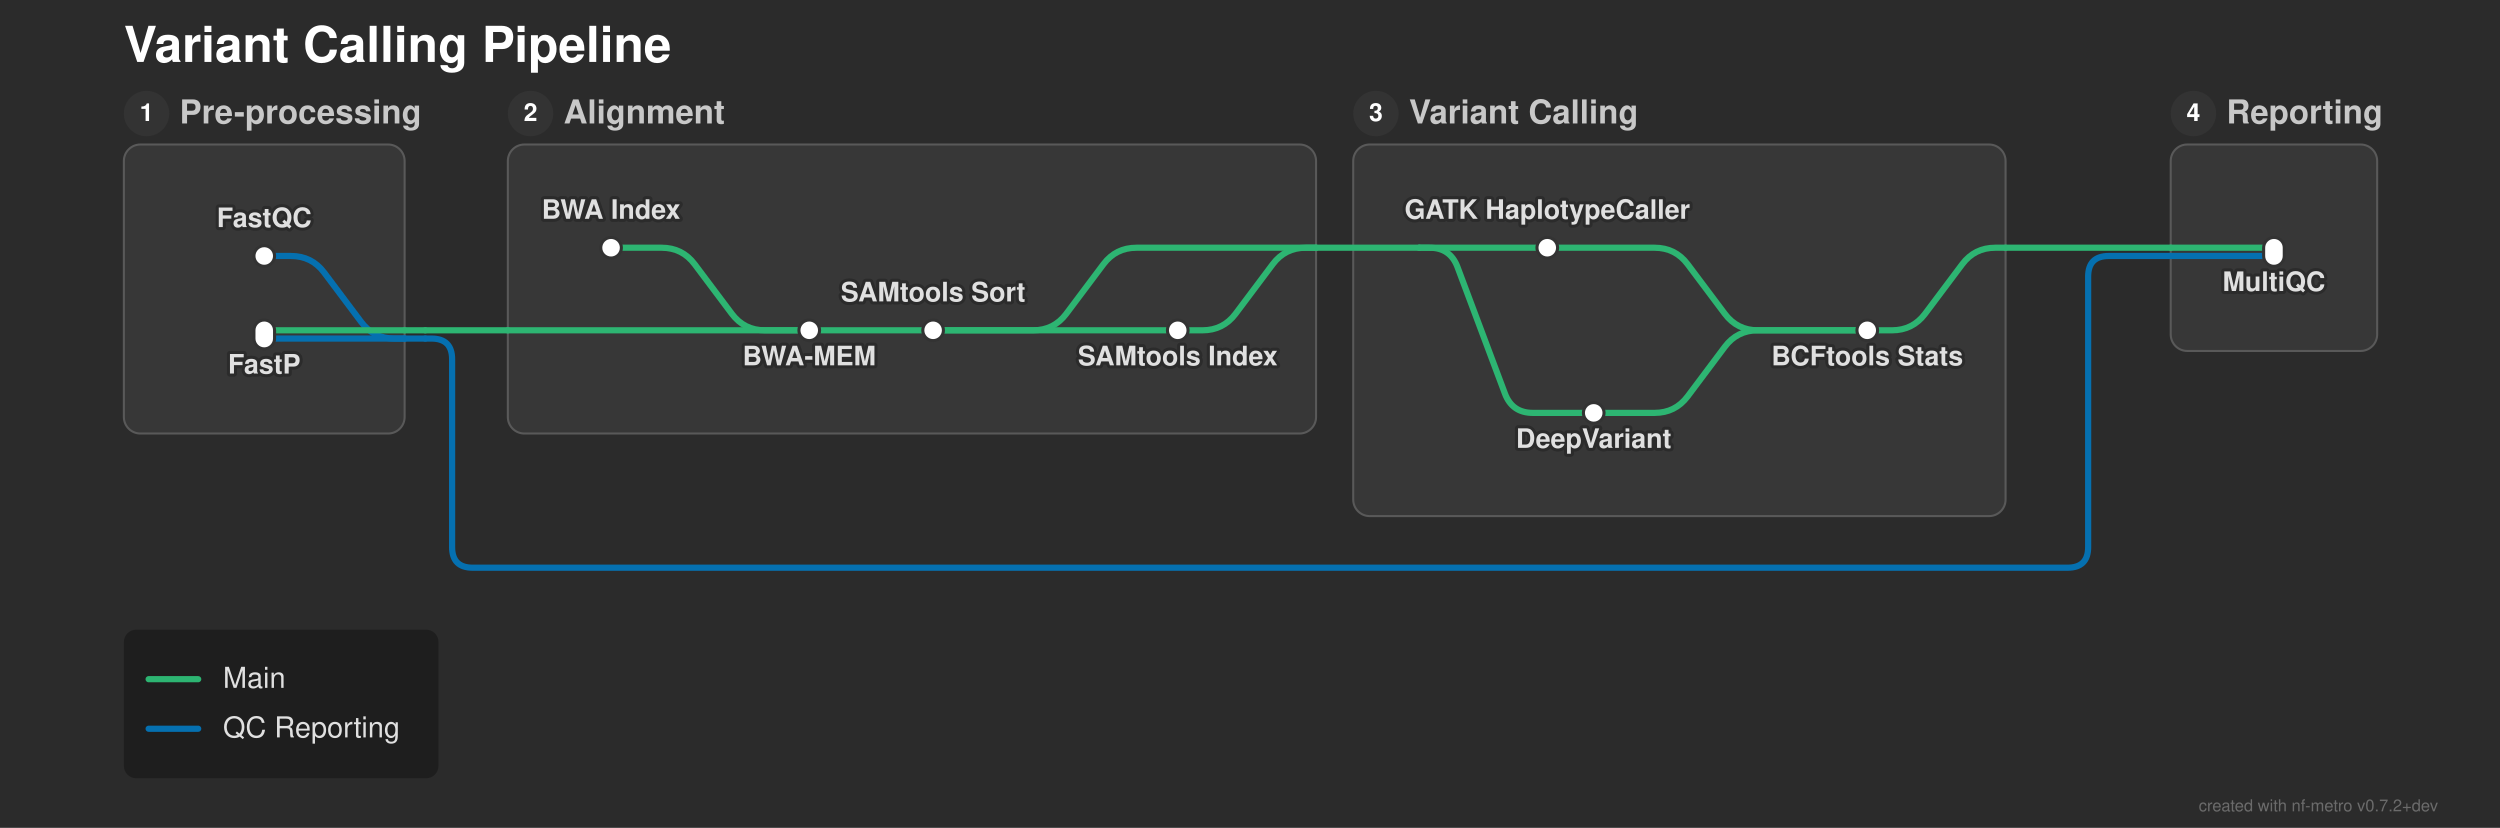
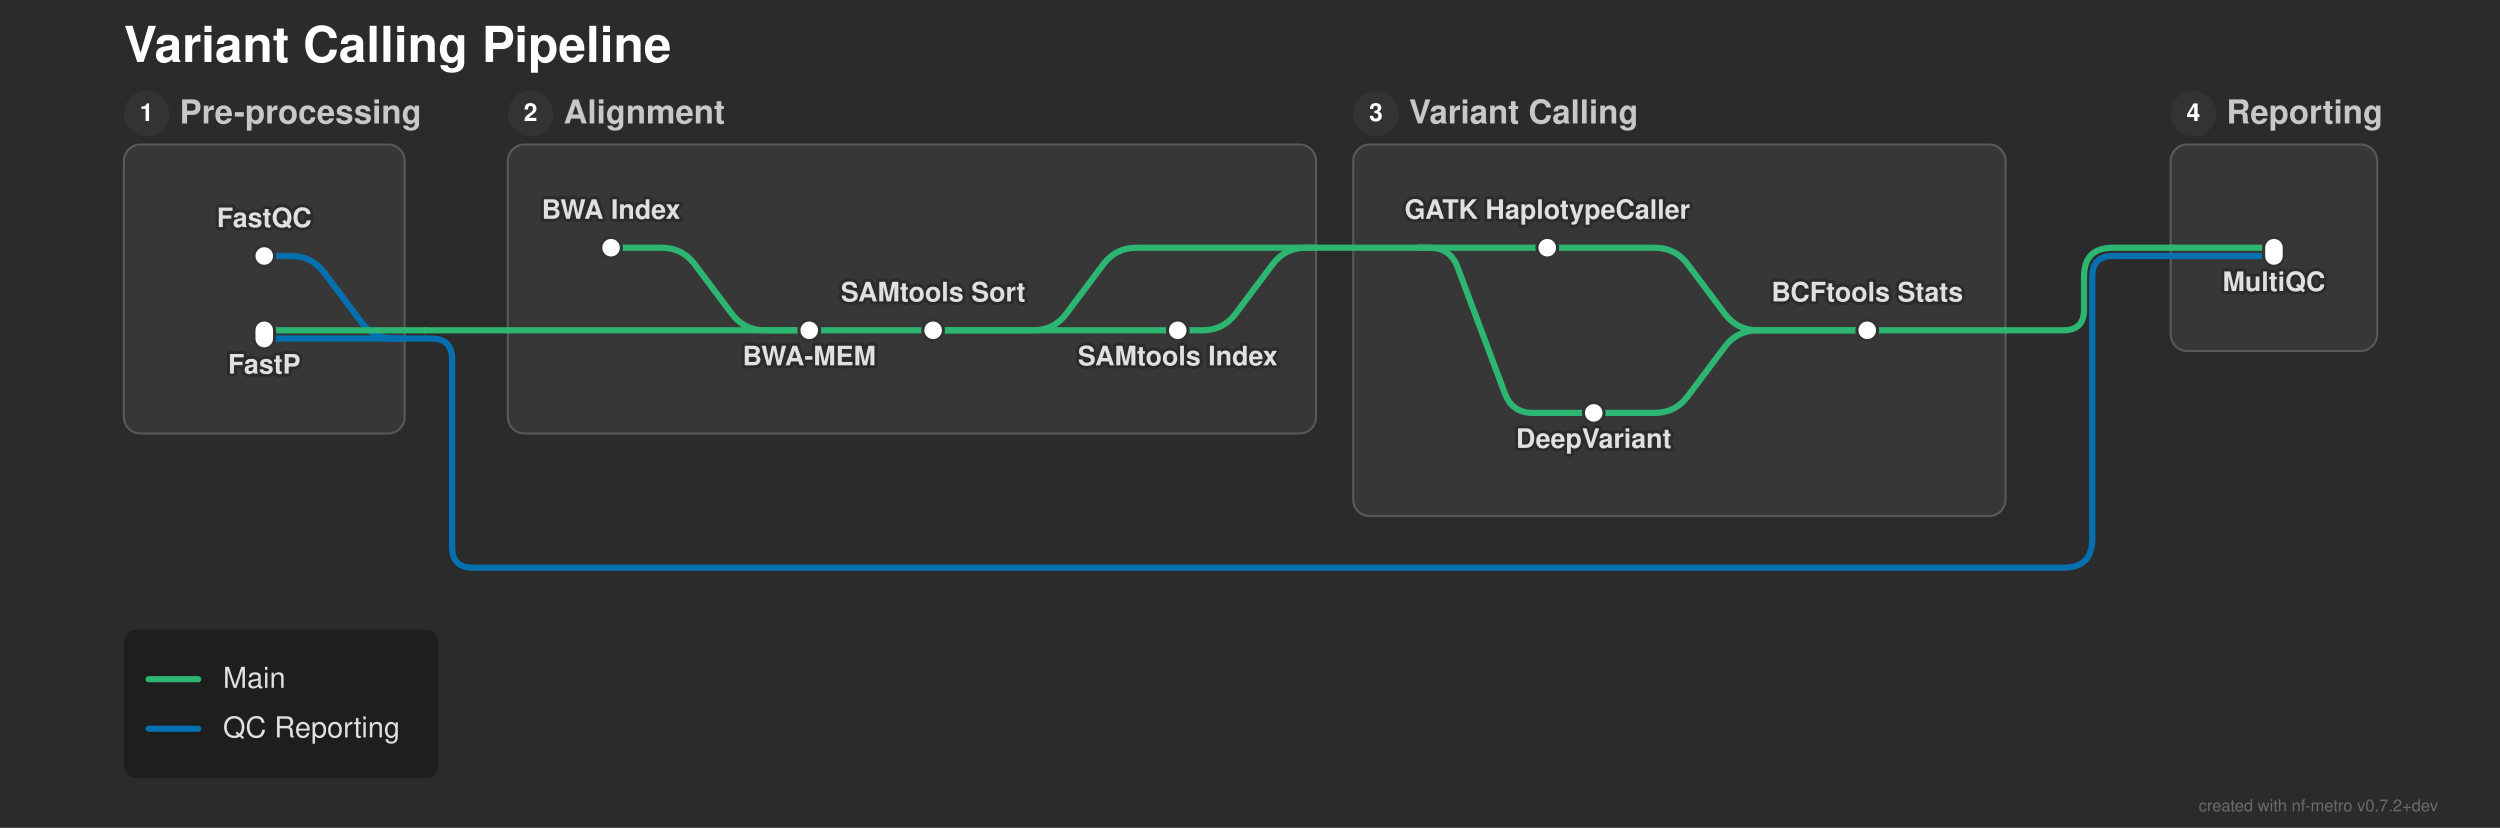
<svg xmlns="http://www.w3.org/2000/svg" width="1211" height="401" viewBox="0 0 1211 401">
  <defs>
</defs>
  <style>.nf-metro-bg { fill: var(--nfm-bg, #2b2b2b); }
.nf-metro-title { fill: var(--nfm-title-color, #ffffff); }
.nf-metro-station-label { fill: var(--nfm-label-color, #e0e0e0); }
.nf-metro-section-box { fill: var(--nfm-section-fill, #373737); stroke: var(--nfm-section-stroke, #595959); }
.nf-metro-section-label { fill: var(--nfm-section-label-color, #c8c8c8); }
.nf-metro-group-label { fill: var(--nfm-section-label-color, #c8c8c8); }
.nf-metro-group-underline { stroke: var(--nfm-section-label-color, #c8c8c8); }
.nf-metro-legend-bg { fill: var(--nfm-legend-bg, rgba(0, 0, 0, 0.3)); }
.nf-metro-legend-text { fill: var(--nfm-legend-text-color, #e0e0e0); }</style>
  <rect x="0" y="0" width="1211" height="401" fill="#2b2b2b" class="nf-metro-bg" />
  <text x="60.0" y="30.0" font-size="24.0" fill="#ffffff" font-family="'Helvetica Neue', Helvetica, Arial, sans-serif" font-weight="bold" class="nf-metro-title">Variant Calling Pipeline</text>
  <rect x="60.0" y="70.0" width="136.0" height="140.0" rx="8" ry="8" fill="#373737" stroke="#595959" stroke-width="1.0" class="nf-metro-section-box" data-section-id="preprocess" data-section-lines="main,qc" />
  <circle cx="71.0" cy="55.0" r="11" fill="#333333" class="nf-metro-section-num-circle" data-section-id="preprocess" />
  <text x="71.0" y="55.0" font-size="12" fill="#ffffff" font-family="'Helvetica Neue', Helvetica, Arial, sans-serif" font-weight="bold" text-anchor="middle" dy="0.3em" data-section-id="preprocess">1</text>
  <text x="87.0" y="55.0" font-size="16.0" fill="#c8c8c8" font-family="'Helvetica Neue', Helvetica, Arial, sans-serif" font-weight="bold" dy="0.3em" class="nf-metro-section-label" data-section-id="preprocess">Pre-processing</text>
  <rect x="246.0" y="70.0" width="391.5" height="140.0" rx="8" ry="8" fill="#373737" stroke="#595959" stroke-width="1.0" class="nf-metro-section-box" data-section-id="alignment" data-section-lines="main" />
  <circle cx="257.0" cy="55.0" r="11" fill="#333333" class="nf-metro-section-num-circle" data-section-id="alignment" />
  <text x="257.0" y="55.0" font-size="12" fill="#ffffff" font-family="'Helvetica Neue', Helvetica, Arial, sans-serif" font-weight="bold" text-anchor="middle" dy="0.3em" data-section-id="alignment">2</text>
  <text x="273.0" y="55.0" font-size="16.0" fill="#c8c8c8" font-family="'Helvetica Neue', Helvetica, Arial, sans-serif" font-weight="bold" dy="0.3em" class="nf-metro-section-label" data-section-id="alignment">Alignment</text>
  <rect x="655.5" y="70.0" width="316.0" height="180.0" rx="8" ry="8" fill="#373737" stroke="#595959" stroke-width="1.0" class="nf-metro-section-box" data-section-id="variant_calling" data-section-lines="main" />
  <circle cx="666.5" cy="55.0" r="11" fill="#333333" class="nf-metro-section-num-circle" data-section-id="variant_calling" />
  <text x="666.5" y="55.0" font-size="12" fill="#ffffff" font-family="'Helvetica Neue', Helvetica, Arial, sans-serif" font-weight="bold" text-anchor="middle" dy="0.3em" data-section-id="variant_calling">3</text>
  <text x="682.5" y="55.0" font-size="16.0" fill="#c8c8c8" font-family="'Helvetica Neue', Helvetica, Arial, sans-serif" font-weight="bold" dy="0.3em" class="nf-metro-section-label" data-section-id="variant_calling">Variant Calling</text>
  <rect x="1051.5" y="70.0" width="100.0" height="100.0" rx="8" ry="8" fill="#373737" stroke="#595959" stroke-width="1.0" class="nf-metro-section-box" data-section-id="reporting" data-section-lines="main,qc" />
  <circle cx="1062.5" cy="55.0" r="11" fill="#333333" class="nf-metro-section-num-circle" data-section-id="reporting" />
  <text x="1062.5" y="55.0" font-size="12" fill="#ffffff" font-family="'Helvetica Neue', Helvetica, Arial, sans-serif" font-weight="bold" text-anchor="middle" dy="0.3em" data-section-id="reporting">4</text>
  <text x="1078.5" y="55.0" font-size="16.0" fill="#c8c8c8" font-family="'Helvetica Neue', Helvetica, Arial, sans-serif" font-weight="bold" dy="0.3em" class="nf-metro-section-label" data-section-id="reporting">Reporting</text>
  <path d="M128.0,124.0 L141.0,124.0 Q151.0,124.0,157.0,132.0 L175.0,156.0 Q181.0,164.0,191.0,164.0 L196.0,164.0" stroke="#0570b0" stroke-width="3.0" fill="none" stroke-linecap="round" stroke-linejoin="round" class="metro-line-qc" data-line-id="qc" />
  <path d="M1051.5,124.0 L1101.5,124.0" stroke="#0570b0" stroke-width="3.0" stroke-linecap="round" class="metro-line-qc" data-line-id="qc" />
  <path d="M128.0,164.0 L196.0,164.0" stroke="#0570b0" stroke-width="3.0" stroke-linecap="round" class="metro-line-qc" data-line-id="qc" />
  <path d="M196.0,164.0 L206.0,164.0" stroke="#0570b0" stroke-width="3.0" stroke-linecap="round" class="metro-line-qc" data-line-id="qc" />
-   <path d="M206.0,164.0 L209.0,164.0 Q219.0,164.0,219.0,174.0 L219.0,265.0 Q219.0,275.0,229.0,275.0 L1001.5,275.0 Q1011.5,275.0,1011.5,265.0 L1011.5,134.0 Q1011.5,124.0,1021.5,124.0 L1051.5,124.0" stroke="#0570b0" stroke-width="3.0" fill="none" stroke-linecap="round" stroke-linejoin="round" class="metro-line-qc" data-line-id="qc" />
+   <path d="M206.0,164.0 L209.0,164.0 Q219.0,164.0,219.0,174.0 L219.0,265.0 Q219.0,275.0,229.0,275.0 L999.5,275.0 Q1013.5,275.0,1013.5,261.0 L1013.5,134.0 Q1013.5,124.0,1023.5,124.0 L1051.5,124.0" stroke="#0570b0" stroke-width="3.0" fill="none" stroke-linecap="round" stroke-linejoin="round" class="metro-line-qc" data-line-id="qc" />
  <path d="M296.0,120.0 L320.5,120.0 Q330.5,120.0,336.5,128.0 L354.5,152.0 Q360.5,160.0,370.5,160.0 L392.0,160.0" stroke="#2db572" stroke-width="3.0" fill="none" stroke-linecap="round" stroke-linejoin="round" class="metro-line-main" data-line-id="main" />
  <path d="M392.0,160.0 L452.0,160.0" stroke="#2db572" stroke-width="3.0" stroke-linecap="round" class="metro-line-main" data-line-id="main" />
  <path d="M452.0,160.0 L570.5,160.0" stroke="#2db572" stroke-width="3.0" stroke-linecap="round" class="metro-line-main" data-line-id="main" />
  <path d="M749.5,120.0 L801.5,120.0 Q811.5,120.0,817.5,128.0 L835.5,152.0 Q841.5,160.0,851.5,160.0 L904.5,160.0" stroke="#2db572" stroke-width="3.0" fill="none" stroke-linecap="round" stroke-linejoin="round" class="metro-line-main" data-line-id="main" />
  <path d="M772.0,200.0 L801.5,200.0 Q811.5,200.0,817.5,192.0 L835.5,168.0 Q841.5,160.0,851.5,160.0 L904.5,160.0" stroke="#2db572" stroke-width="3.0" fill="none" stroke-linecap="round" stroke-linejoin="round" class="metro-line-main" data-line-id="main" />
  <path d="M128.0,160.0 L196.0,160.0" stroke="#2db572" stroke-width="3.0" stroke-linecap="round" class="metro-line-main" data-line-id="main" />
  <path d="M246.0,160.0 L392.0,160.0" stroke="#2db572" stroke-width="3.0" stroke-linecap="round" class="metro-line-main" data-line-id="main" />
  <path d="M452.0,160.0 L500.5,160.0 Q510.5,160.0,516.5,152.0 L534.5,128.0 Q540.5,120.0,550.5,120.0 L637.5,120.0" stroke="#2db572" stroke-width="3.0" fill="none" stroke-linecap="round" stroke-linejoin="round" class="metro-line-main" data-line-id="main" />
  <path d="M687.5,120.0 L749.5,120.0" stroke="#2db572" stroke-width="3.0" stroke-linecap="round" class="metro-line-main" data-line-id="main" />
  <path d="M687.5,120.0 L692.5,120.0 Q702.5,120.0,706.011,129.363 L728.989,190.637 Q732.5,200.0,742.5,200.0 L772.0,200.0" stroke="#2db572" stroke-width="3.0" fill="none" stroke-linecap="round" stroke-linejoin="round" class="metro-line-main" data-line-id="main" />
  <path d="M570.5,160.0 L582.5,160.0 Q592.5,160.0,598.5,152.0 L616.5,128.0 Q622.5,120.0,632.5,120.0 L637.5,120.0" stroke="#2db572" stroke-width="3.0" fill="none" stroke-linecap="round" stroke-linejoin="round" class="metro-line-main" data-line-id="main" />
-   <path d="M904.5,160.0 L916.5,160.0 Q926.5,160.0,932.5,152.0 L950.5,128.0 Q956.5,120.0,966.5,120.0 L971.5,120.0" stroke="#2db572" stroke-width="3.0" fill="none" stroke-linecap="round" stroke-linejoin="round" class="metro-line-main" data-line-id="main" />
+   <path d="M904.5,160.0 L971.5,160.0" stroke="#2db572" stroke-width="3.0" stroke-linecap="round" class="metro-line-main" data-line-id="main" />
  <path d="M1051.5,120.0 L1101.5,120.0" stroke="#2db572" stroke-width="3.0" stroke-linecap="round" class="metro-line-main" data-line-id="main" />
  <path d="M196.0,160.0 L206.0,160.0" stroke="#2db572" stroke-width="3.0" stroke-linecap="round" class="metro-line-main" data-line-id="main" />
  <path d="M206.0,160.0 L246.0,160.0" stroke="#2db572" stroke-width="3.0" stroke-linecap="round" class="metro-line-main" data-line-id="main" />
  <path d="M637.5,120.0 L687.5,120.0" stroke="#2db572" stroke-width="3.0" stroke-linecap="round" class="metro-line-main" data-line-id="main" />
-   <path d="M971.5,120.0 L1051.5,120.0" stroke="#2db572" stroke-width="3.0" stroke-linecap="round" class="metro-line-main" data-line-id="main" />
+   <path d="M971.5,160.0 L999.5,160.0 Q1009.5,160.0,1009.5,150.0 L1009.5,134.0 Q1009.5,120.0,1023.5,120.0 L1051.5,120.0" stroke="#2db572" stroke-width="3.0" fill="none" stroke-linecap="round" stroke-linejoin="round" class="metro-line-main" data-line-id="main" />
  <rect x="123.0" y="119.0" width="10.0" height="10.0" rx="5.0" ry="5.0" fill="#ffffff" stroke="#333333" stroke-width="1.5" class="nf-metro-station" data-station-id="fastqc" data-station-lines="qc" data-station-label="FastQC" data-section-id="preprocess" data-section-name="Pre-processing" />
  <rect x="123.0" y="155.0" width="10.0" height="14.0" rx="5.0" ry="5.0" fill="#ffffff" stroke="#333333" stroke-width="1.5" class="nf-metro-station" data-station-id="fastp" data-station-lines="main,qc" data-station-label="FastP" data-section-id="preprocess" data-section-name="Pre-processing" />
  <rect x="291.0" y="115.0" width="10.0" height="10.0" rx="5.0" ry="5.0" fill="#ffffff" stroke="#333333" stroke-width="1.5" class="nf-metro-station" data-station-id="bwa_index" data-station-lines="main" data-station-label="BWA Index" data-section-id="alignment" data-section-name="Alignment" />
  <rect x="387.0" y="155.0" width="10.0" height="10.0" rx="5.0" ry="5.0" fill="#ffffff" stroke="#333333" stroke-width="1.5" class="nf-metro-station" data-station-id="bwa_mem" data-station-lines="main" data-station-label="BWA-MEM" data-section-id="alignment" data-section-name="Alignment" />
  <rect x="447.0" y="155.0" width="10.0" height="10.0" rx="5.0" ry="5.0" fill="#ffffff" stroke="#333333" stroke-width="1.5" class="nf-metro-station" data-station-id="samtools_sort" data-station-lines="main" data-station-label="SAMtools Sort" data-section-id="alignment" data-section-name="Alignment" />
  <rect x="565.5" y="155.0" width="10.0" height="10.0" rx="5.0" ry="5.0" fill="#ffffff" stroke="#333333" stroke-width="1.5" class="nf-metro-station" data-station-id="samtools_index" data-station-lines="main" data-station-label="SAMtools Index" data-section-id="alignment" data-section-name="Alignment" />
  <rect x="744.5" y="115.0" width="10.0" height="10.0" rx="5.0" ry="5.0" fill="#ffffff" stroke="#333333" stroke-width="1.5" class="nf-metro-station" data-station-id="gatk" data-station-lines="main" data-station-label="GATK HaplotypeCaller" data-section-id="variant_calling" data-section-name="Variant Calling" />
  <rect x="767.0" y="195.0" width="10.0" height="10.0" rx="5.0" ry="5.0" fill="#ffffff" stroke="#333333" stroke-width="1.5" class="nf-metro-station" data-station-id="deepvariant" data-station-lines="main" data-station-label="DeepVariant" data-section-id="variant_calling" data-section-name="Variant Calling" />
  <rect x="899.5" y="155.0" width="10.0" height="10.0" rx="5.0" ry="5.0" fill="#ffffff" stroke="#333333" stroke-width="1.5" class="nf-metro-station" data-station-id="bcftools" data-station-lines="main" data-station-label="BCFtools Stats" data-section-id="variant_calling" data-section-name="Variant Calling" />
  <rect x="1096.5" y="115.0" width="10.0" height="14.0" rx="5.0" ry="5.0" fill="#ffffff" stroke="#333333" stroke-width="1.5" class="nf-metro-station" data-station-id="multiqc" data-station-lines="main,qc" data-station-label="MultiQC" data-section-id="reporting" data-section-name="Reporting" />
  <text x="296.0" y="106.0" font-size="13.0" fill="#2b2b2b" stroke="#2b2b2b" stroke-width="3.0" stroke-linejoin="round" font-family="'Helvetica Neue', Helvetica, Arial, sans-serif" font-weight="bold" aria-hidden="true" text-anchor="middle" dominant-baseline="auto">BWA Index</text>
  <text x="296.0" y="106.0" font-size="13.0" fill="#e0e0e0" font-family="'Helvetica Neue', Helvetica, Arial, sans-serif" font-weight="bold" text-anchor="middle" dominant-baseline="auto" data-station-id="bwa_index" class="nf-metro-station-label">BWA Index</text>
  <text x="749.5" y="106.0" font-size="13.0" fill="#2b2b2b" stroke="#2b2b2b" stroke-width="3.0" stroke-linejoin="round" font-family="'Helvetica Neue', Helvetica, Arial, sans-serif" font-weight="bold" aria-hidden="true" text-anchor="middle" dominant-baseline="auto">GATK HaplotypeCaller</text>
  <text x="749.5" y="106.0" font-size="13.0" fill="#e0e0e0" font-family="'Helvetica Neue', Helvetica, Arial, sans-serif" font-weight="bold" text-anchor="middle" dominant-baseline="auto" data-station-id="gatk" class="nf-metro-station-label">GATK HaplotypeCaller</text>
  <text x="772.0" y="211.0" font-size="13.0" fill="#2b2b2b" stroke="#2b2b2b" stroke-width="3.0" stroke-linejoin="round" font-family="'Helvetica Neue', Helvetica, Arial, sans-serif" font-weight="bold" aria-hidden="true" text-anchor="middle" dominant-baseline="hanging">DeepVariant</text>
  <text x="772.0" y="211.0" font-size="13.0" fill="#e0e0e0" font-family="'Helvetica Neue', Helvetica, Arial, sans-serif" font-weight="bold" text-anchor="middle" dominant-baseline="hanging" data-station-id="deepvariant" class="nf-metro-station-label">DeepVariant</text>
  <text x="128.0" y="110.0" font-size="13.0" fill="#2b2b2b" stroke="#2b2b2b" stroke-width="3.0" stroke-linejoin="round" font-family="'Helvetica Neue', Helvetica, Arial, sans-serif" font-weight="bold" aria-hidden="true" text-anchor="middle" dominant-baseline="auto">FastQC</text>
  <text x="128.0" y="110.0" font-size="13.0" fill="#e0e0e0" font-family="'Helvetica Neue', Helvetica, Arial, sans-serif" font-weight="bold" text-anchor="middle" dominant-baseline="auto" data-station-id="fastqc" class="nf-metro-station-label">FastQC</text>
  <text x="1101.5" y="135.0" font-size="13.0" fill="#2b2b2b" stroke="#2b2b2b" stroke-width="3.0" stroke-linejoin="round" font-family="'Helvetica Neue', Helvetica, Arial, sans-serif" font-weight="bold" aria-hidden="true" text-anchor="middle" dominant-baseline="hanging">MultiQC</text>
  <text x="1101.5" y="135.0" font-size="13.0" fill="#e0e0e0" font-family="'Helvetica Neue', Helvetica, Arial, sans-serif" font-weight="bold" text-anchor="middle" dominant-baseline="hanging" data-station-id="multiqc" class="nf-metro-station-label">MultiQC</text>
  <text x="128.0" y="175.0" font-size="13.0" fill="#2b2b2b" stroke="#2b2b2b" stroke-width="3.0" stroke-linejoin="round" font-family="'Helvetica Neue', Helvetica, Arial, sans-serif" font-weight="bold" aria-hidden="true" text-anchor="middle" dominant-baseline="hanging">FastP</text>
  <text x="128.0" y="175.0" font-size="13.0" fill="#e0e0e0" font-family="'Helvetica Neue', Helvetica, Arial, sans-serif" font-weight="bold" text-anchor="middle" dominant-baseline="hanging" data-station-id="fastp" class="nf-metro-station-label">FastP</text>
  <text x="392.0" y="171.0" font-size="13.0" fill="#2b2b2b" stroke="#2b2b2b" stroke-width="3.0" stroke-linejoin="round" font-family="'Helvetica Neue', Helvetica, Arial, sans-serif" font-weight="bold" aria-hidden="true" text-anchor="middle" dominant-baseline="hanging">BWA-MEM</text>
  <text x="392.0" y="171.0" font-size="13.0" fill="#e0e0e0" font-family="'Helvetica Neue', Helvetica, Arial, sans-serif" font-weight="bold" text-anchor="middle" dominant-baseline="hanging" data-station-id="bwa_mem" class="nf-metro-station-label">BWA-MEM</text>
-   <text x="904.5" y="171.0" font-size="13.0" fill="#2b2b2b" stroke="#2b2b2b" stroke-width="3.0" stroke-linejoin="round" font-family="'Helvetica Neue', Helvetica, Arial, sans-serif" font-weight="bold" aria-hidden="true" text-anchor="middle" dominant-baseline="hanging">BCFtools Stats</text>
-   <text x="904.5" y="171.0" font-size="13.0" fill="#e0e0e0" font-family="'Helvetica Neue', Helvetica, Arial, sans-serif" font-weight="bold" text-anchor="middle" dominant-baseline="hanging" data-station-id="bcftools" class="nf-metro-station-label">BCFtools Stats</text>
+   <text x="904.5" y="146.0" font-size="13.0" fill="#2b2b2b" stroke="#2b2b2b" stroke-width="3.0" stroke-linejoin="round" font-family="'Helvetica Neue', Helvetica, Arial, sans-serif" font-weight="bold" aria-hidden="true" text-anchor="middle" dominant-baseline="auto">BCFtools Stats</text>
+   <text x="904.5" y="146.0" font-size="13.0" fill="#e0e0e0" font-family="'Helvetica Neue', Helvetica, Arial, sans-serif" font-weight="bold" text-anchor="middle" dominant-baseline="auto" data-station-id="bcftools" class="nf-metro-station-label">BCFtools Stats</text>
  <text x="452.0" y="146.0" font-size="13.0" fill="#2b2b2b" stroke="#2b2b2b" stroke-width="3.0" stroke-linejoin="round" font-family="'Helvetica Neue', Helvetica, Arial, sans-serif" font-weight="bold" aria-hidden="true" text-anchor="middle" dominant-baseline="auto">SAMtools Sort</text>
  <text x="452.0" y="146.0" font-size="13.0" fill="#e0e0e0" font-family="'Helvetica Neue', Helvetica, Arial, sans-serif" font-weight="bold" text-anchor="middle" dominant-baseline="auto" data-station-id="samtools_sort" class="nf-metro-station-label">SAMtools Sort</text>
  <text x="570.5" y="171.0" font-size="13.0" fill="#2b2b2b" stroke="#2b2b2b" stroke-width="3.0" stroke-linejoin="round" font-family="'Helvetica Neue', Helvetica, Arial, sans-serif" font-weight="bold" aria-hidden="true" text-anchor="middle" dominant-baseline="hanging">SAMtools Index</text>
  <text x="570.5" y="171.0" font-size="13.0" fill="#e0e0e0" font-family="'Helvetica Neue', Helvetica, Arial, sans-serif" font-weight="bold" text-anchor="middle" dominant-baseline="hanging" data-station-id="samtools_index" class="nf-metro-station-label">SAMtools Index</text>
  <rect x="60.0" y="305.0" width="152.4" height="72.0" rx="6" ry="6" fill="rgba(0, 0, 0, 0.3)" class="nf-metro-legend-bg" />
  <path d="M72.0,329.0 L96.0,329.0" stroke="#2db572" stroke-width="3.0" stroke-linecap="round" />
  <text x="108.0" y="329.0" font-size="14.0" fill="#e0e0e0" font-family="'Helvetica Neue', Helvetica, Arial, sans-serif" dy="0.3em" class="nf-metro-legend-text">Main</text>
  <path d="M72.0,353.0 L96.0,353.0" stroke="#0570b0" stroke-width="3.0" stroke-linecap="round" />
  <text x="108.0" y="353.0" font-size="14.0" fill="#e0e0e0" font-family="'Helvetica Neue', Helvetica, Arial, sans-serif" dy="0.3em" class="nf-metro-legend-text">QC Reporting</text>
  <text x="1181.0" y="393.0" font-size="8" fill="rgba(150, 150, 150, 0.6)" font-family="'Helvetica Neue', Helvetica, Arial, sans-serif" text-anchor="end">created with nf-metro v0.7.2+dev</text>
</svg>
